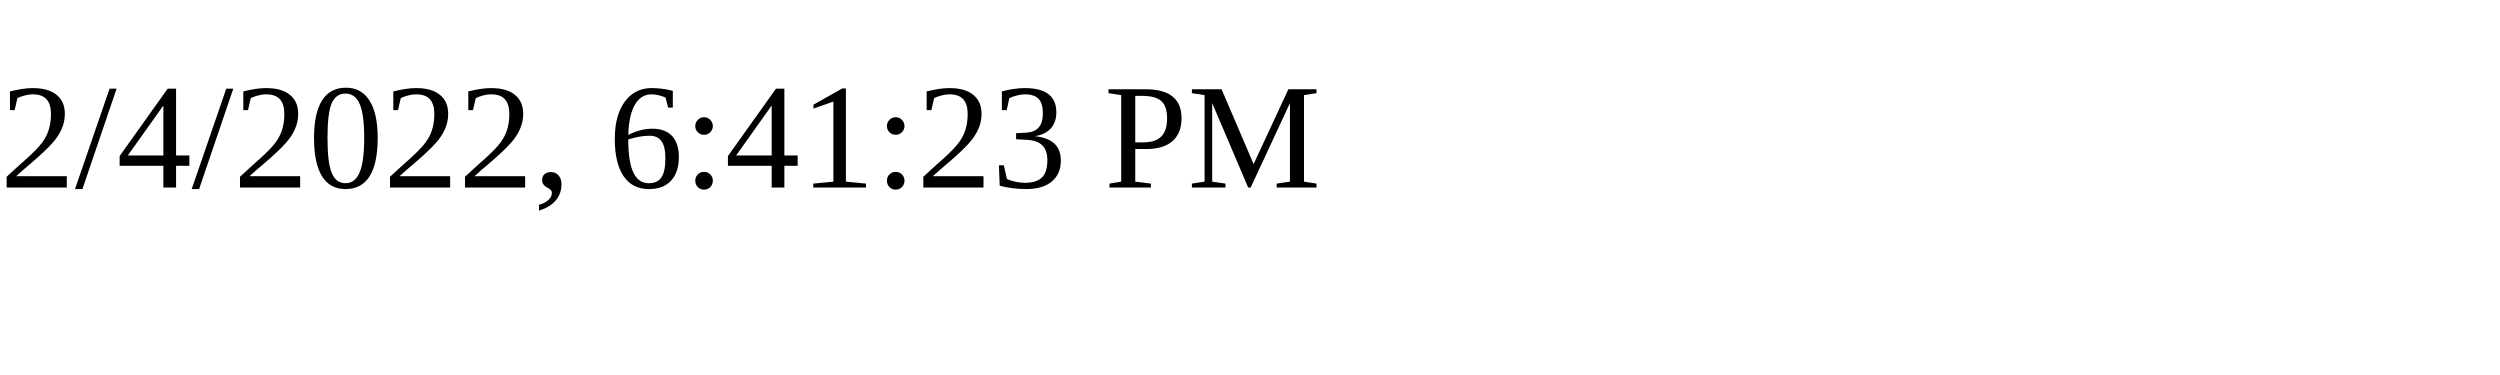
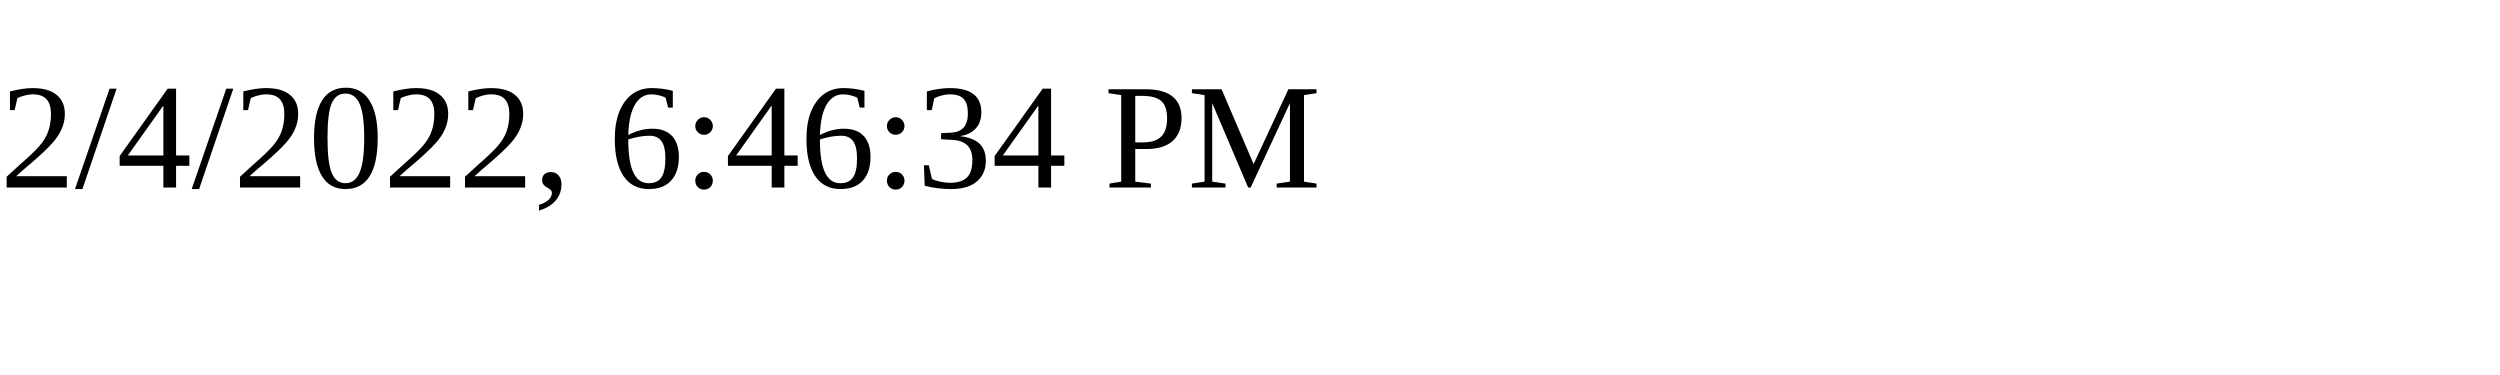
<svg xmlns="http://www.w3.org/2000/svg" height="30" width="200">
-   <text x="0" y="15">2/4/2022, 6:41:23 PM</text>
+   <text x="0" y="15">2/4/2022, 6:46:34 PM</text>
</svg>
